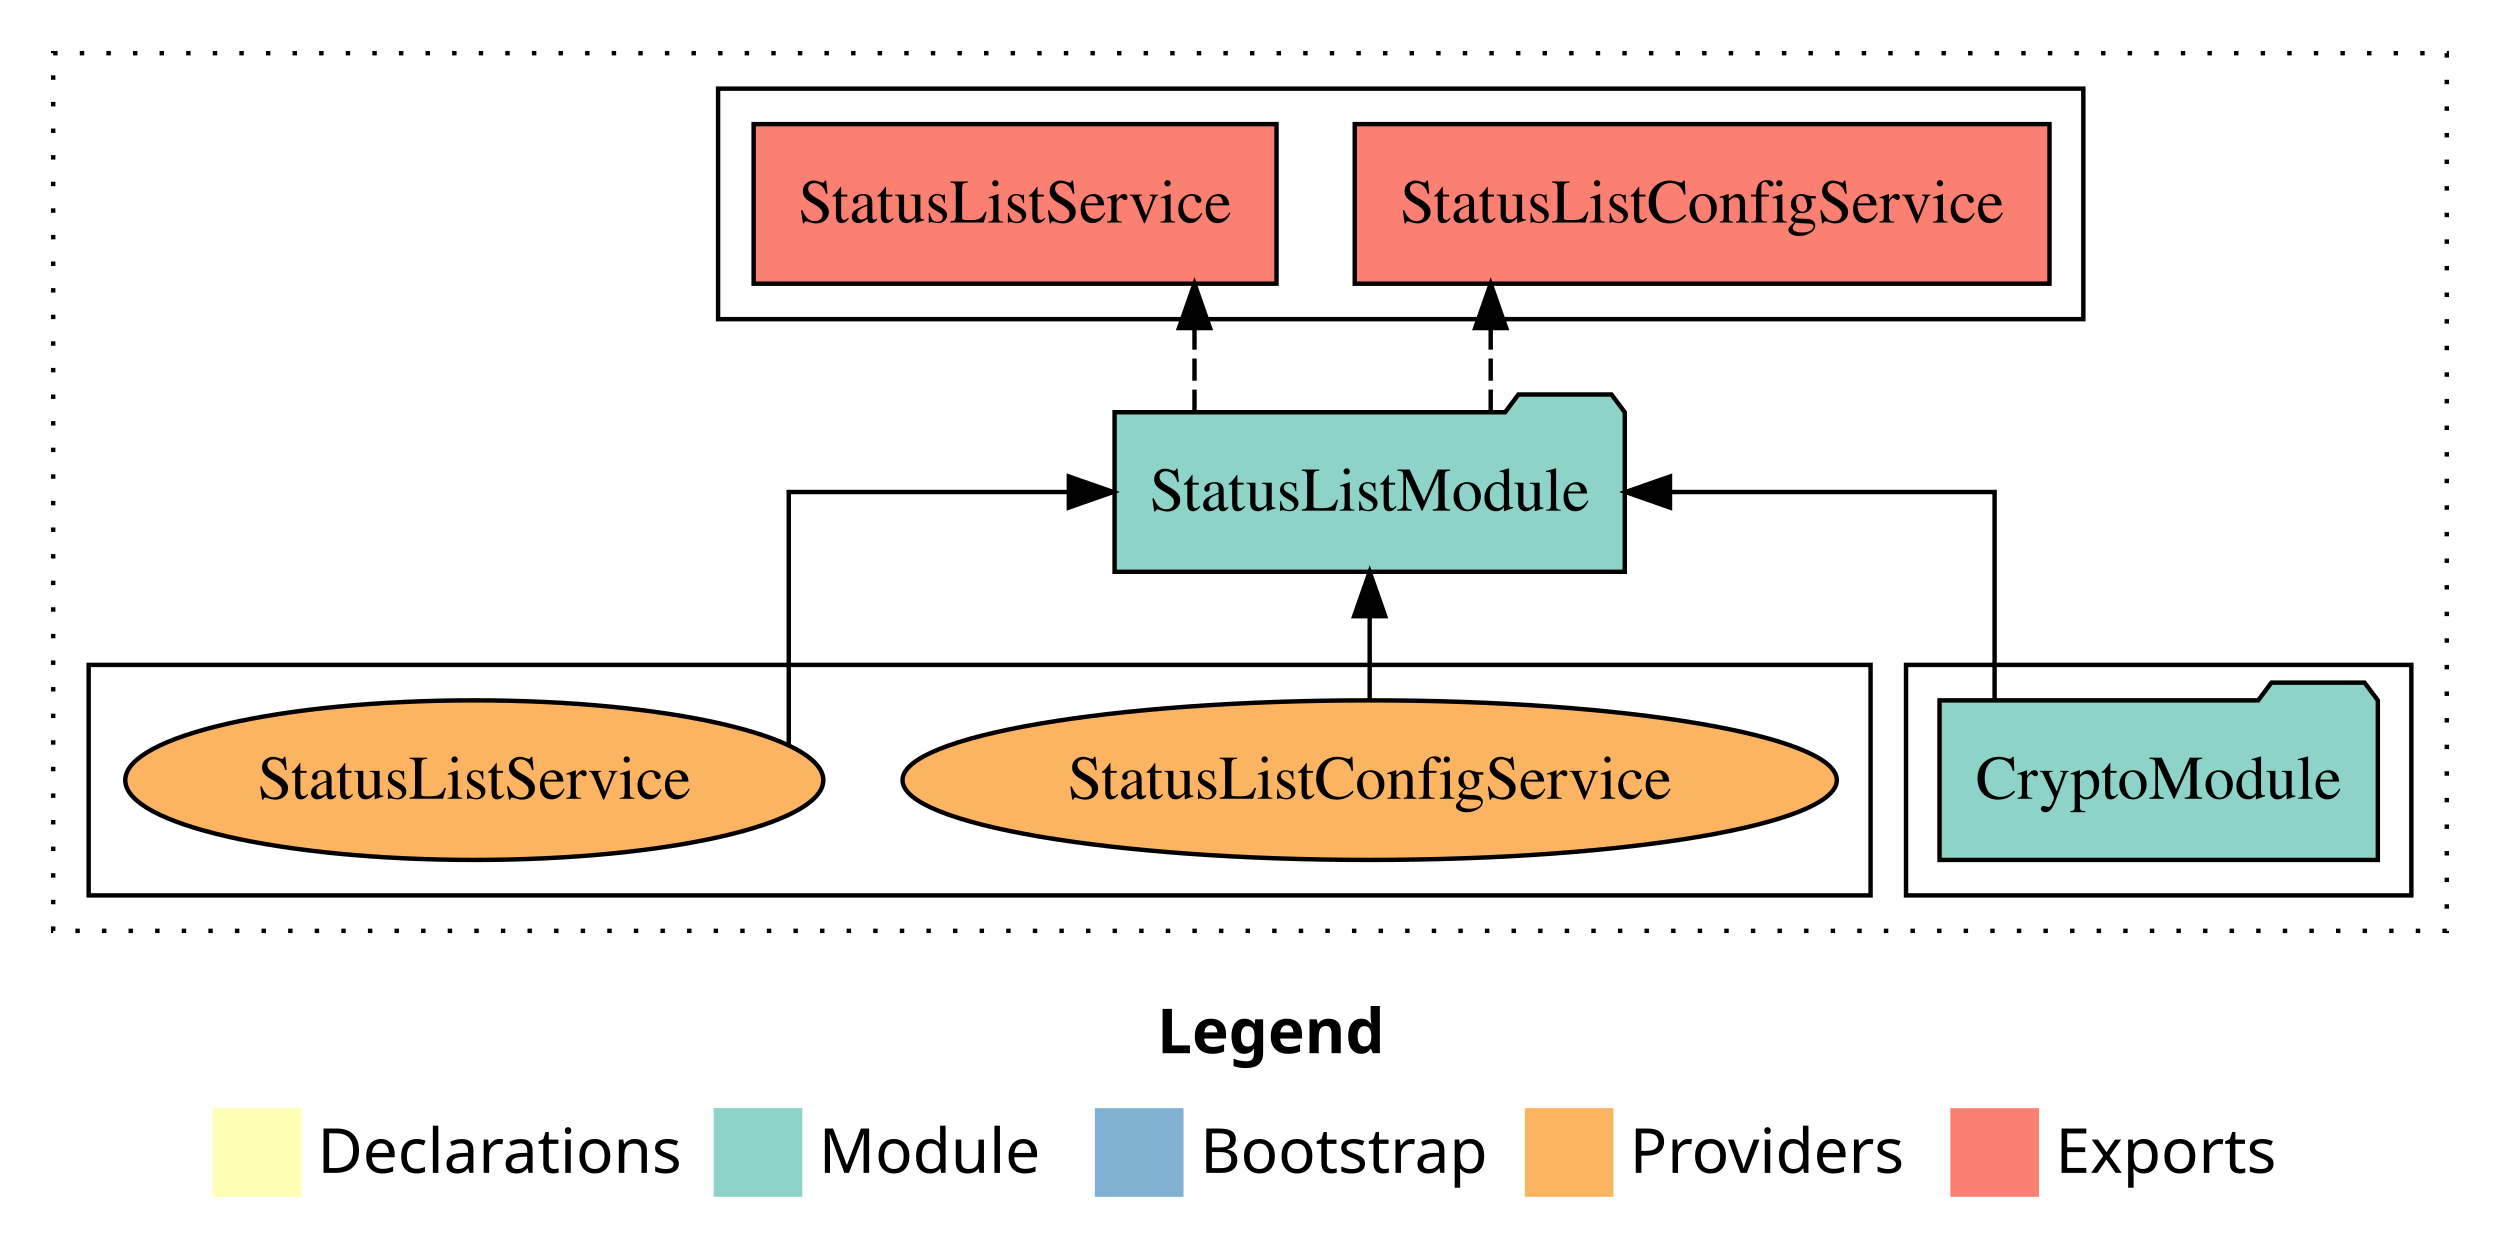
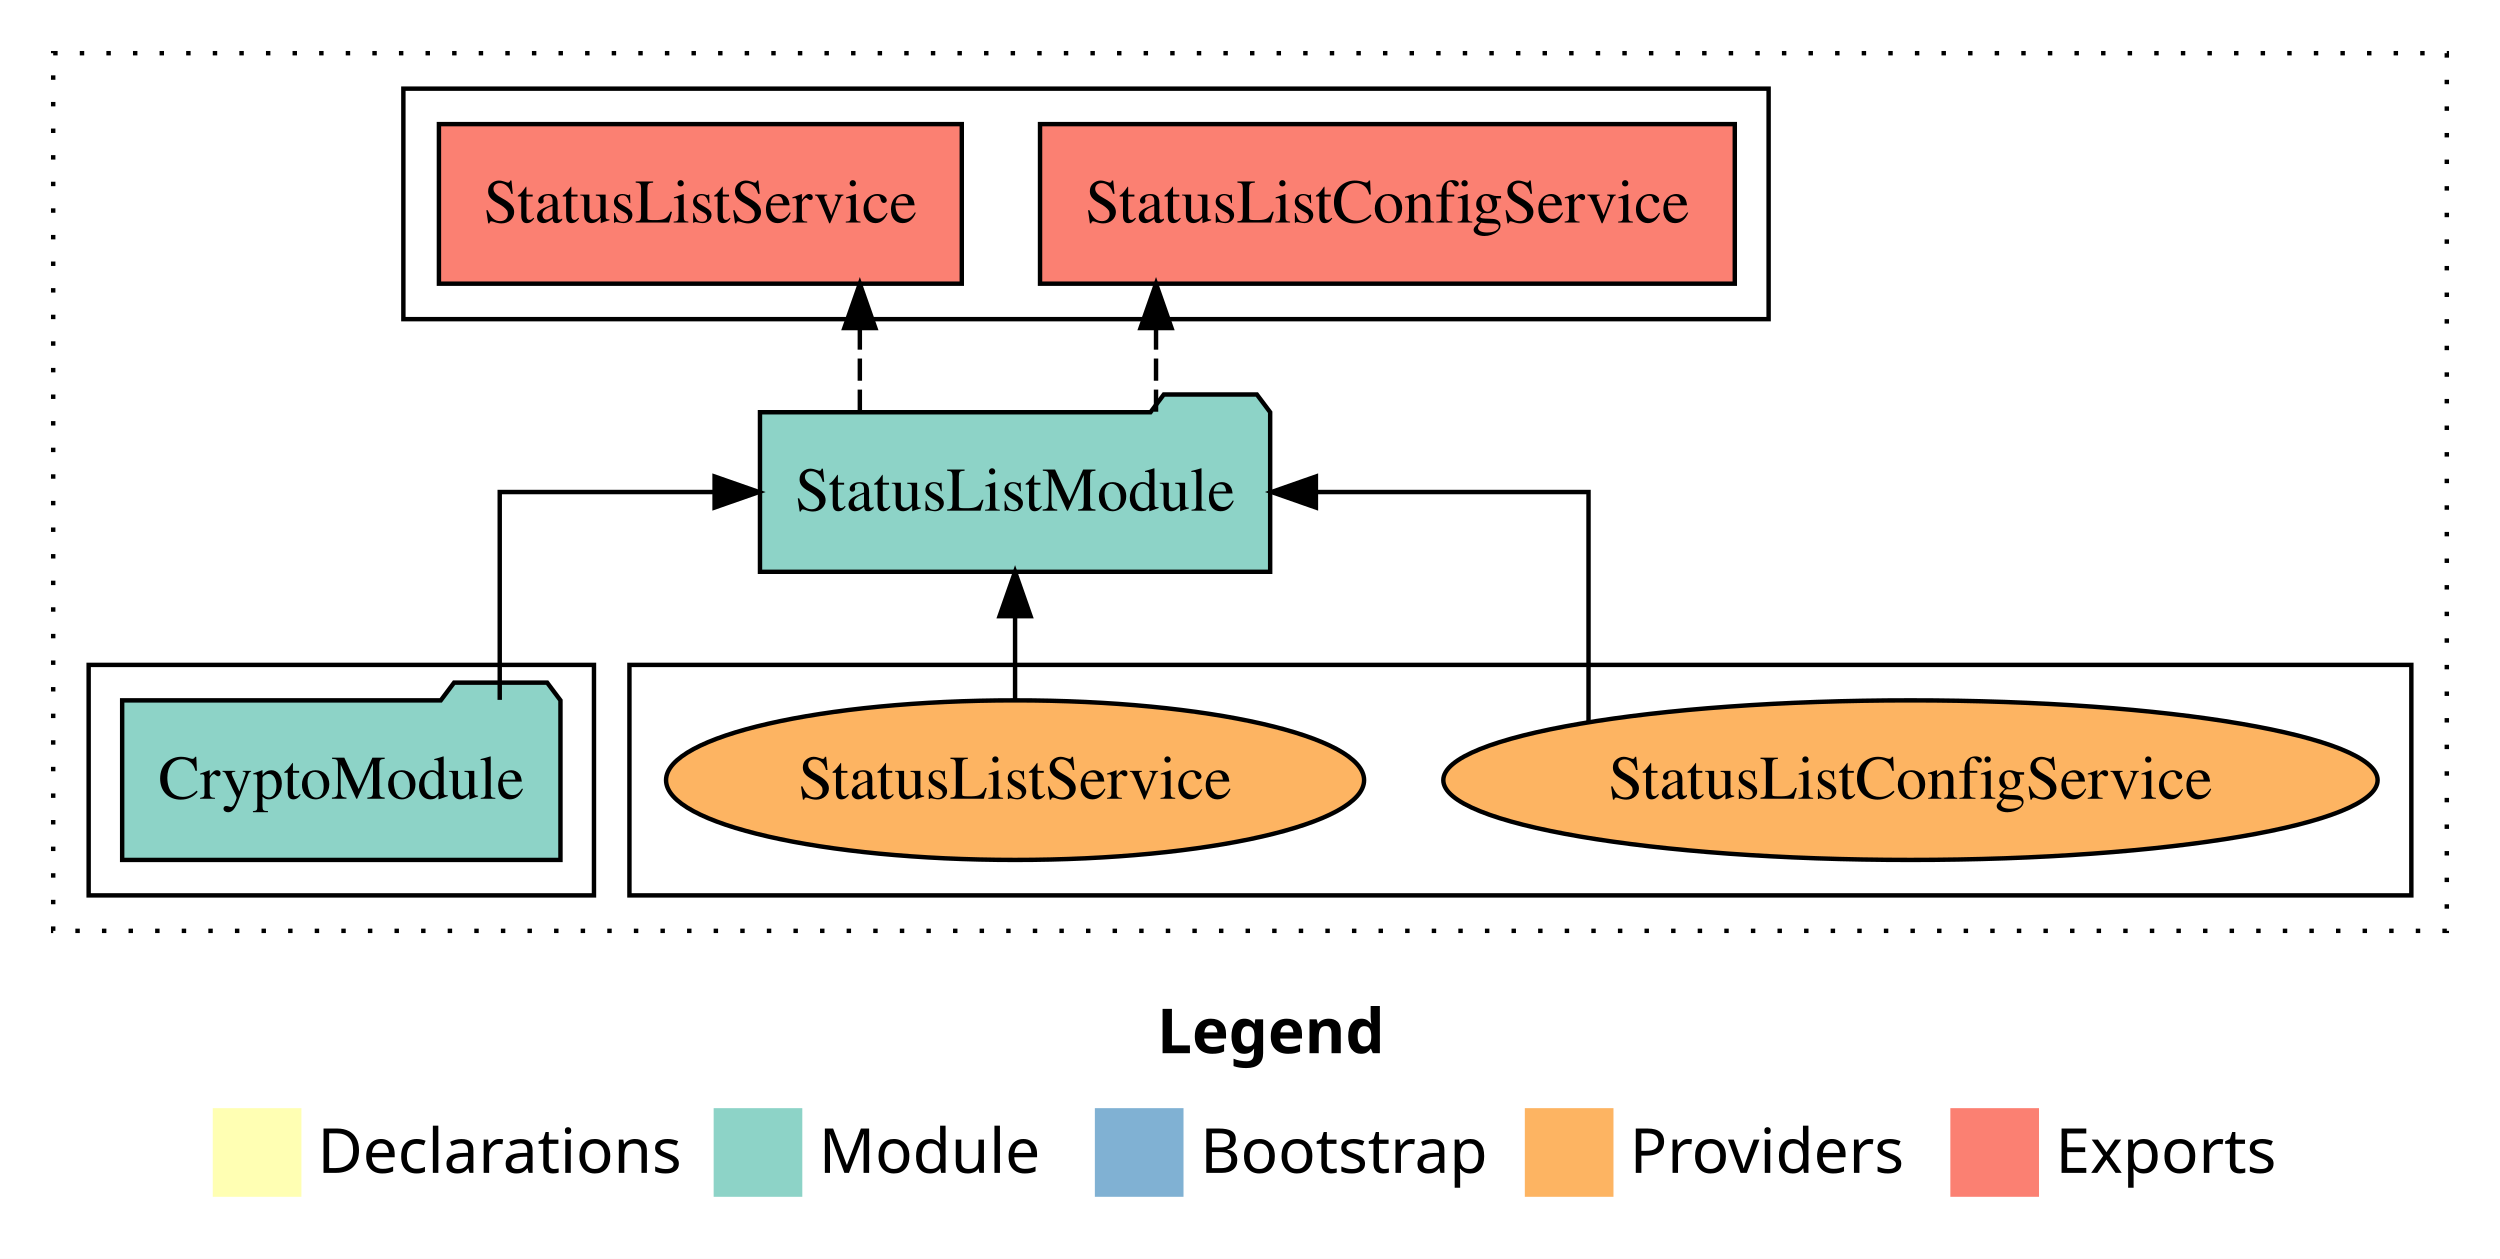
<svg xmlns="http://www.w3.org/2000/svg" width="564pt" height="284pt" viewBox="0.00 0.00 564.00 284.00">
  <g id="graph0" class="graph" transform="scale(1 1) rotate(0) translate(4 280)">
    <polygon fill="white" stroke="transparent" points="-4,4 -4,-280 560,-280 560,4 -4,4" />
    <text text-anchor="start" x="257.01" y="-42.4" font-family="Times-12" font-weight="bold" font-size="14.00">Legend</text>
    <polygon fill="#ffffb3" stroke="transparent" points="44,-10 44,-30 64,-30 64,-10 44,-10" />
    <text text-anchor="start" x="67.63" y="-15.4" font-family="Times-12" font-size="14.00">  Declarations</text>
    <polygon fill="#8dd3c7" stroke="transparent" points="157,-10 157,-30 177,-30 177,-10 157,-10" />
    <text text-anchor="start" x="180.73" y="-15.4" font-family="Times-12" font-size="14.00">  Module</text>
    <polygon fill="#80b1d3" stroke="transparent" points="243,-10 243,-30 263,-30 263,-10 243,-10" />
    <text text-anchor="start" x="266.78" y="-15.4" font-family="Times-12" font-size="14.00">  Bootstrap</text>
    <polygon fill="#fdb462" stroke="transparent" points="340,-10 340,-30 360,-30 360,-10 340,-10" />
    <text text-anchor="start" x="363.67" y="-15.4" font-family="Times-12" font-size="14.00">  Providers</text>
    <polygon fill="#fb8072" stroke="transparent" points="436,-10 436,-30 456,-30 456,-10 436,-10" />
    <text text-anchor="start" x="459.73" y="-15.4" font-family="Times-12" font-size="14.00">  Exports</text>
    <g id="clust1" class="cluster">
      <polygon fill="none" stroke="black" stroke-dasharray="1,5" points="8,-70 8,-268 548,-268 548,-70 8,-70" />
    </g>
-     <g id="clust4" class="cluster">
-       <polygon fill="none" stroke="black" points="158,-208 158,-260 466,-260 466,-208 158,-208" />
+     <g id="clust6" class="cluster">
+       <polygon fill="none" stroke="black" points="138,-78 138,-130 540,-130 540,-78 138,-78" />
    </g>
    <g id="clust3" class="cluster">
-       <polygon fill="none" stroke="black" points="426,-78 426,-130 540,-130 540,-78 426,-78" />
+       <polygon fill="none" stroke="black" points="16,-78 16,-130 130,-130 130,-78 16,-78" />
    </g>
-     <g id="clust6" class="cluster">
-       <polygon fill="none" stroke="black" points="16,-78 16,-130 418,-130 418,-78 16,-78" />
+     <g id="clust4" class="cluster">
+       <polygon fill="none" stroke="black" points="87,-208 87,-260 395,-260 395,-208 87,-208" />
    </g>
    <g id="node1" class="node">
-       <polygon fill="#8dd3c7" stroke="black" points="532.44,-122 529.44,-126 508.44,-126 505.44,-122 433.56,-122 433.56,-86 532.44,-86 532.44,-122" />
-       <text text-anchor="middle" x="483" y="-99.8" font-family="Times,serif" font-size="14.00">CryptoModule</text>
+       <polygon fill="#8dd3c7" stroke="black" points="122.44,-122 119.44,-126 98.44,-126 95.44,-122 23.56,-122 23.56,-86 122.44,-86 122.44,-122" />
+       <text text-anchor="middle" x="73" y="-99.8" font-family="Times,serif" font-size="14.00">CryptoModule</text>
    </g>
    <g id="node2" class="node">
-       <polygon fill="#8dd3c7" stroke="black" points="362.55,-187 359.55,-191 338.55,-191 335.55,-187 247.45,-187 247.45,-151 362.55,-151 362.55,-187" />
-       <text text-anchor="middle" x="305" y="-164.8" font-family="Times,serif" font-size="14.00">StatusListModule</text>
+       <polygon fill="#8dd3c7" stroke="black" points="282.55,-187 279.55,-191 258.55,-191 255.55,-187 167.45,-187 167.45,-151 282.55,-151 282.55,-187" />
+       <text text-anchor="middle" x="225" y="-164.8" font-family="Times,serif" font-size="14.00">StatusListModule</text>
    </g>
    <g id="edge1" class="edge">
-       <path fill="none" stroke="black" d="M445.98,-122.11C445.98,-141.34 445.98,-169 445.98,-169 445.98,-169 372.75,-169 372.75,-169" />
-       <polygon fill="black" stroke="black" points="372.75,-165.5 362.75,-169 372.75,-172.5 372.75,-165.5" />
+       <path fill="none" stroke="black" d="M108.74,-122.11C108.74,-141.34 108.74,-169 108.74,-169 108.74,-169 157.21,-169 157.21,-169" />
+       <polygon fill="black" stroke="black" points="157.21,-172.5 167.21,-169 157.21,-165.5 157.21,-172.5" />
    </g>
    <g id="node3" class="node">
-       <polygon fill="#fb8072" stroke="black" points="458.37,-252 301.63,-252 301.63,-216 458.37,-216 458.37,-252" />
-       <text text-anchor="middle" x="380" y="-229.8" font-family="Times,serif" font-size="14.00">StatusListConfigService </text>
+       <polygon fill="#fb8072" stroke="black" points="387.37,-252 230.63,-252 230.63,-216 387.37,-216 387.37,-252" />
+       <text text-anchor="middle" x="309" y="-229.8" font-family="Times,serif" font-size="14.00">StatusListConfigService </text>
    </g>
    <g id="edge2" class="edge">
-       <path fill="none" stroke="black" stroke-dasharray="5,2" d="M332.3,-187.11C332.3,-187.11 332.3,-205.99 332.3,-205.99" />
-       <polygon fill="black" stroke="black" points="328.8,-205.99 332.3,-215.99 335.8,-205.99 328.8,-205.99" />
+       <path fill="none" stroke="black" stroke-dasharray="5,2" d="M256.8,-187.11C256.8,-187.11 256.8,-205.99 256.8,-205.99" />
+       <polygon fill="black" stroke="black" points="253.3,-205.99 256.8,-215.99 260.3,-205.99 253.3,-205.99" />
    </g>
    <g id="node4" class="node">
-       <polygon fill="#fb8072" stroke="black" points="283.98,-252 166.02,-252 166.02,-216 283.98,-216 283.98,-252" />
-       <text text-anchor="middle" x="225" y="-229.8" font-family="Times,serif" font-size="14.00">StatusListService </text>
+       <polygon fill="#fb8072" stroke="black" points="212.98,-252 95.02,-252 95.02,-216 212.98,-216 212.98,-252" />
+       <text text-anchor="middle" x="154" y="-229.8" font-family="Times,serif" font-size="14.00">StatusListService </text>
    </g>
    <g id="edge3" class="edge">
-       <path fill="none" stroke="black" stroke-dasharray="5,2" d="M265.48,-187.11C265.48,-187.11 265.48,-205.99 265.48,-205.99" />
-       <polygon fill="black" stroke="black" points="261.98,-205.99 265.48,-215.99 268.98,-205.99 261.98,-205.99" />
+       <path fill="none" stroke="black" stroke-dasharray="5,2" d="M189.98,-187.11C189.98,-187.11 189.98,-205.99 189.98,-205.99" />
+       <polygon fill="black" stroke="black" points="186.48,-205.99 189.98,-215.99 193.48,-205.99 186.48,-205.99" />
    </g>
    <g id="node5" class="node">
-       <ellipse fill="#fdb462" stroke="black" cx="305" cy="-104" rx="105.39" ry="18" />
-       <text text-anchor="middle" x="305" y="-99.8" font-family="Times,serif" font-size="14.00">StatusListConfigService</text>
+       <ellipse fill="#fdb462" stroke="black" cx="427" cy="-104" rx="105.39" ry="18" />
+       <text text-anchor="middle" x="427" y="-99.8" font-family="Times,serif" font-size="14.00">StatusListConfigService</text>
    </g>
    <g id="edge4" class="edge">
-       <path fill="none" stroke="black" d="M305,-122.11C305,-122.11 305,-140.99 305,-140.99" />
-       <polygon fill="black" stroke="black" points="301.5,-140.99 305,-150.99 308.5,-140.99 301.5,-140.99" />
+       <path fill="none" stroke="black" d="M354.37,-117.15C354.37,-136.15 354.37,-169 354.37,-169 354.37,-169 292.87,-169 292.87,-169" />
+       <polygon fill="black" stroke="black" points="292.87,-165.5 282.87,-169 292.87,-172.5 292.87,-165.5" />
    </g>
    <g id="node6" class="node">
-       <ellipse fill="#fdb462" stroke="black" cx="103" cy="-104" rx="78.74" ry="18" />
-       <text text-anchor="middle" x="103" y="-99.8" font-family="Times,serif" font-size="14.00">StatusListService</text>
+       <ellipse fill="#fdb462" stroke="black" cx="225" cy="-104" rx="78.74" ry="18" />
+       <text text-anchor="middle" x="225" y="-99.8" font-family="Times,serif" font-size="14.00">StatusListService</text>
    </g>
    <g id="edge5" class="edge">
-       <path fill="none" stroke="black" d="M173.94,-111.97C173.94,-129.33 173.94,-169 173.94,-169 173.94,-169 237.13,-169 237.13,-169" />
-       <polygon fill="black" stroke="black" points="237.13,-172.5 247.13,-169 237.13,-165.5 237.13,-172.5" />
+       <path fill="none" stroke="black" d="M225,-122.11C225,-122.11 225,-140.99 225,-140.99" />
+       <polygon fill="black" stroke="black" points="221.5,-140.99 225,-150.99 228.5,-140.99 221.5,-140.99" />
    </g>
  </g>
</svg>
